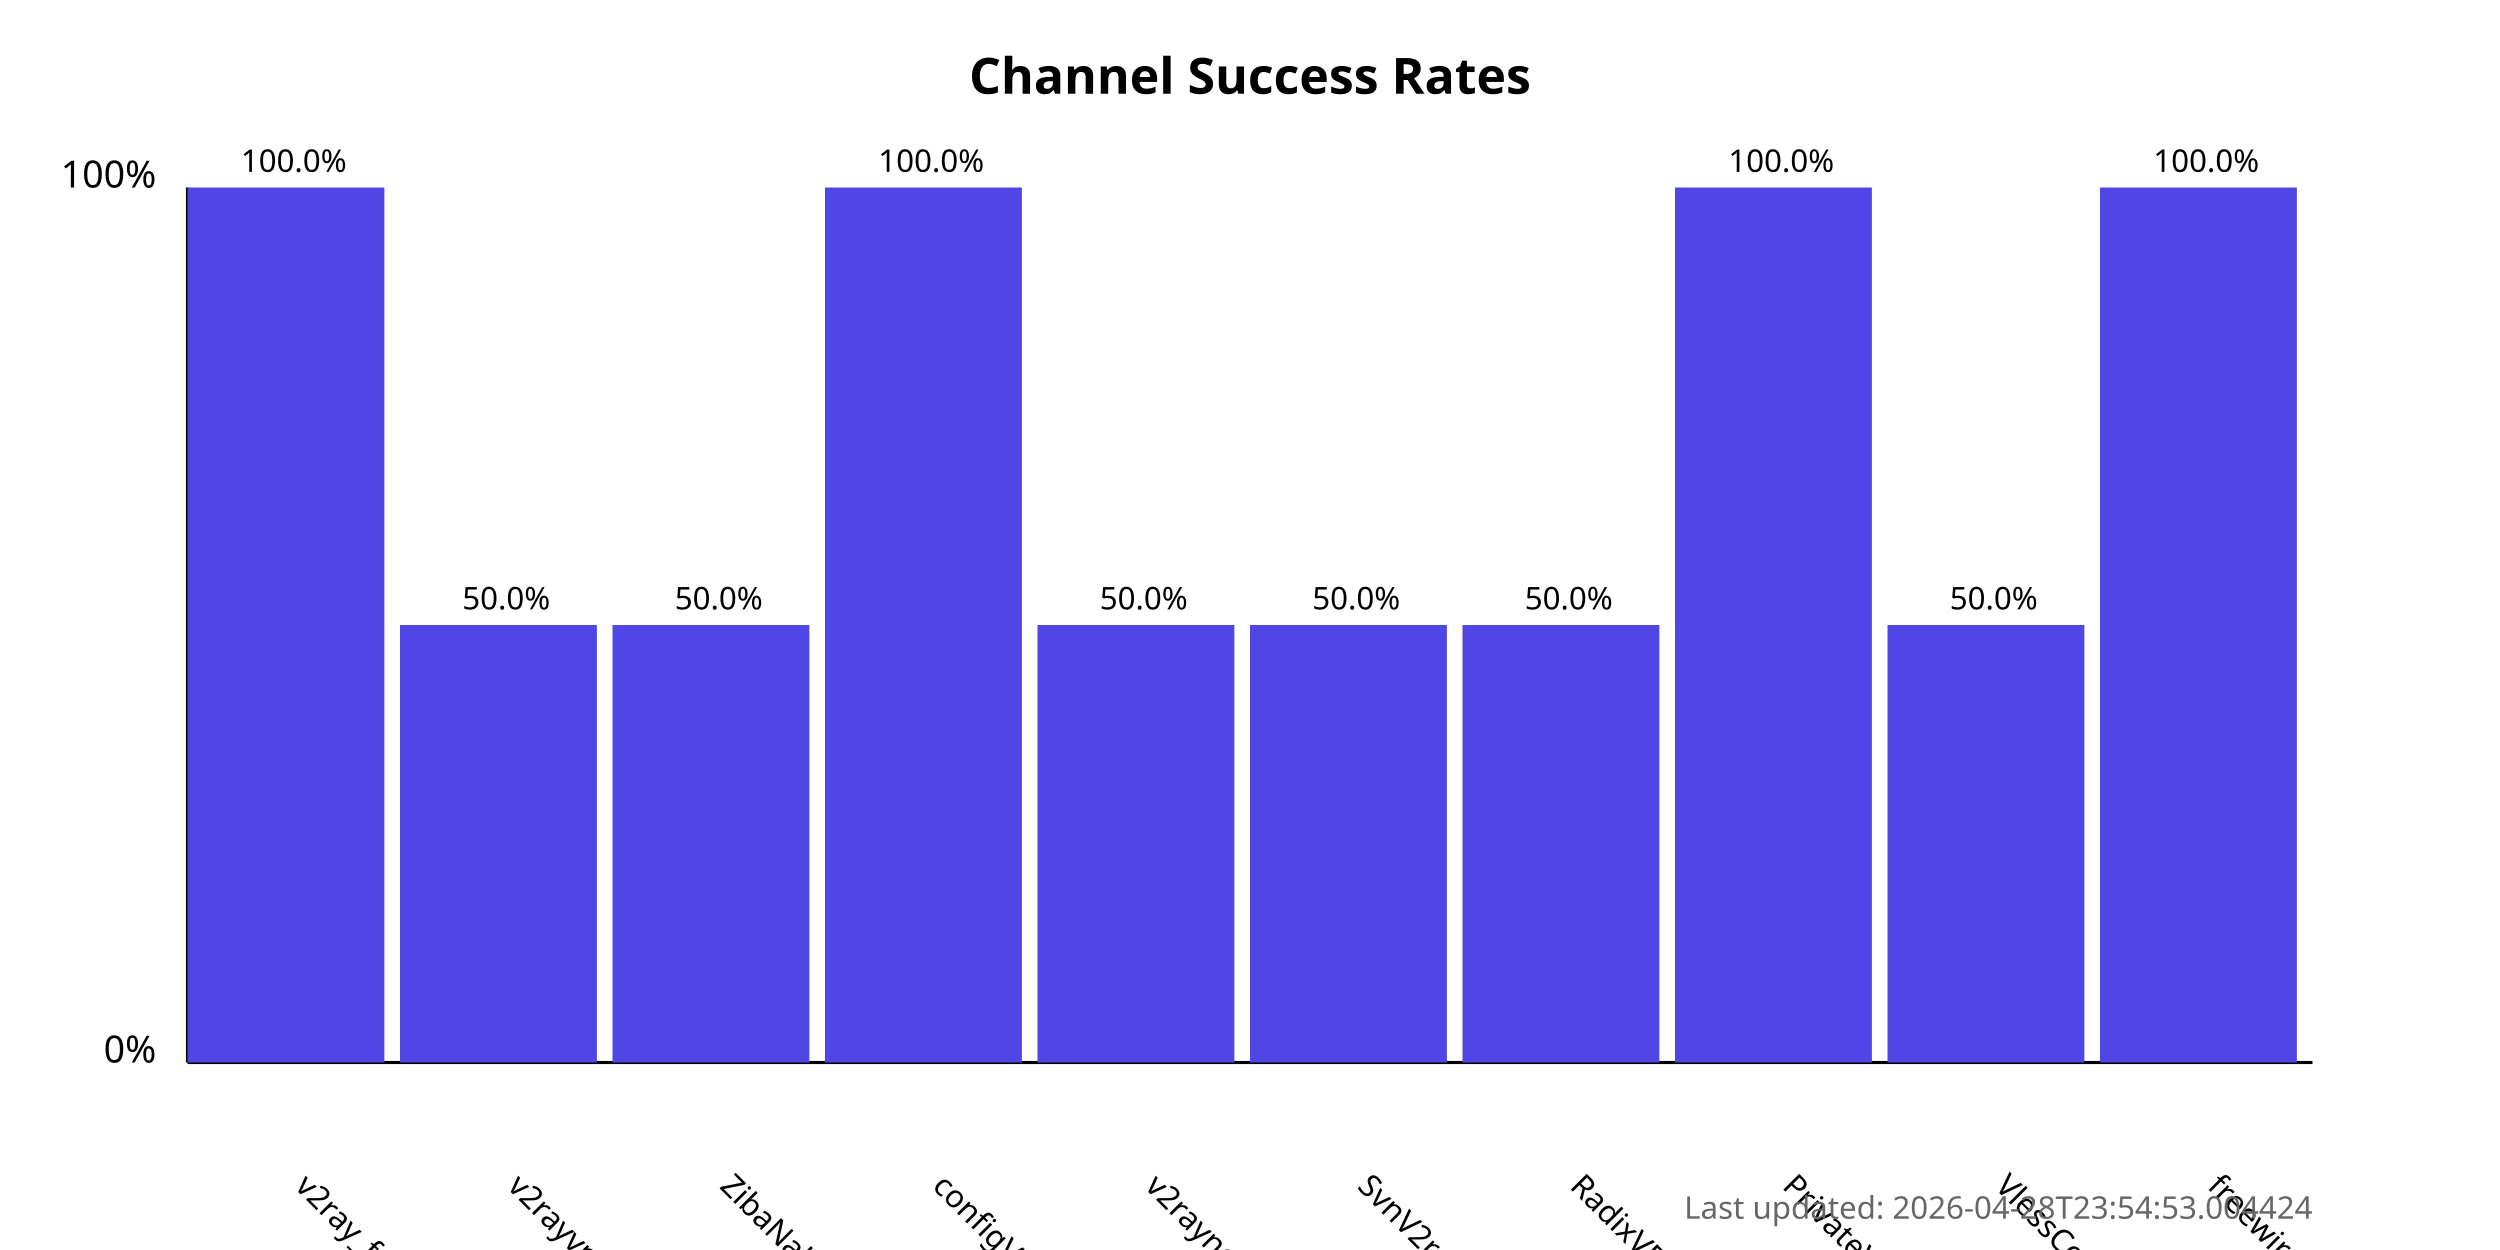
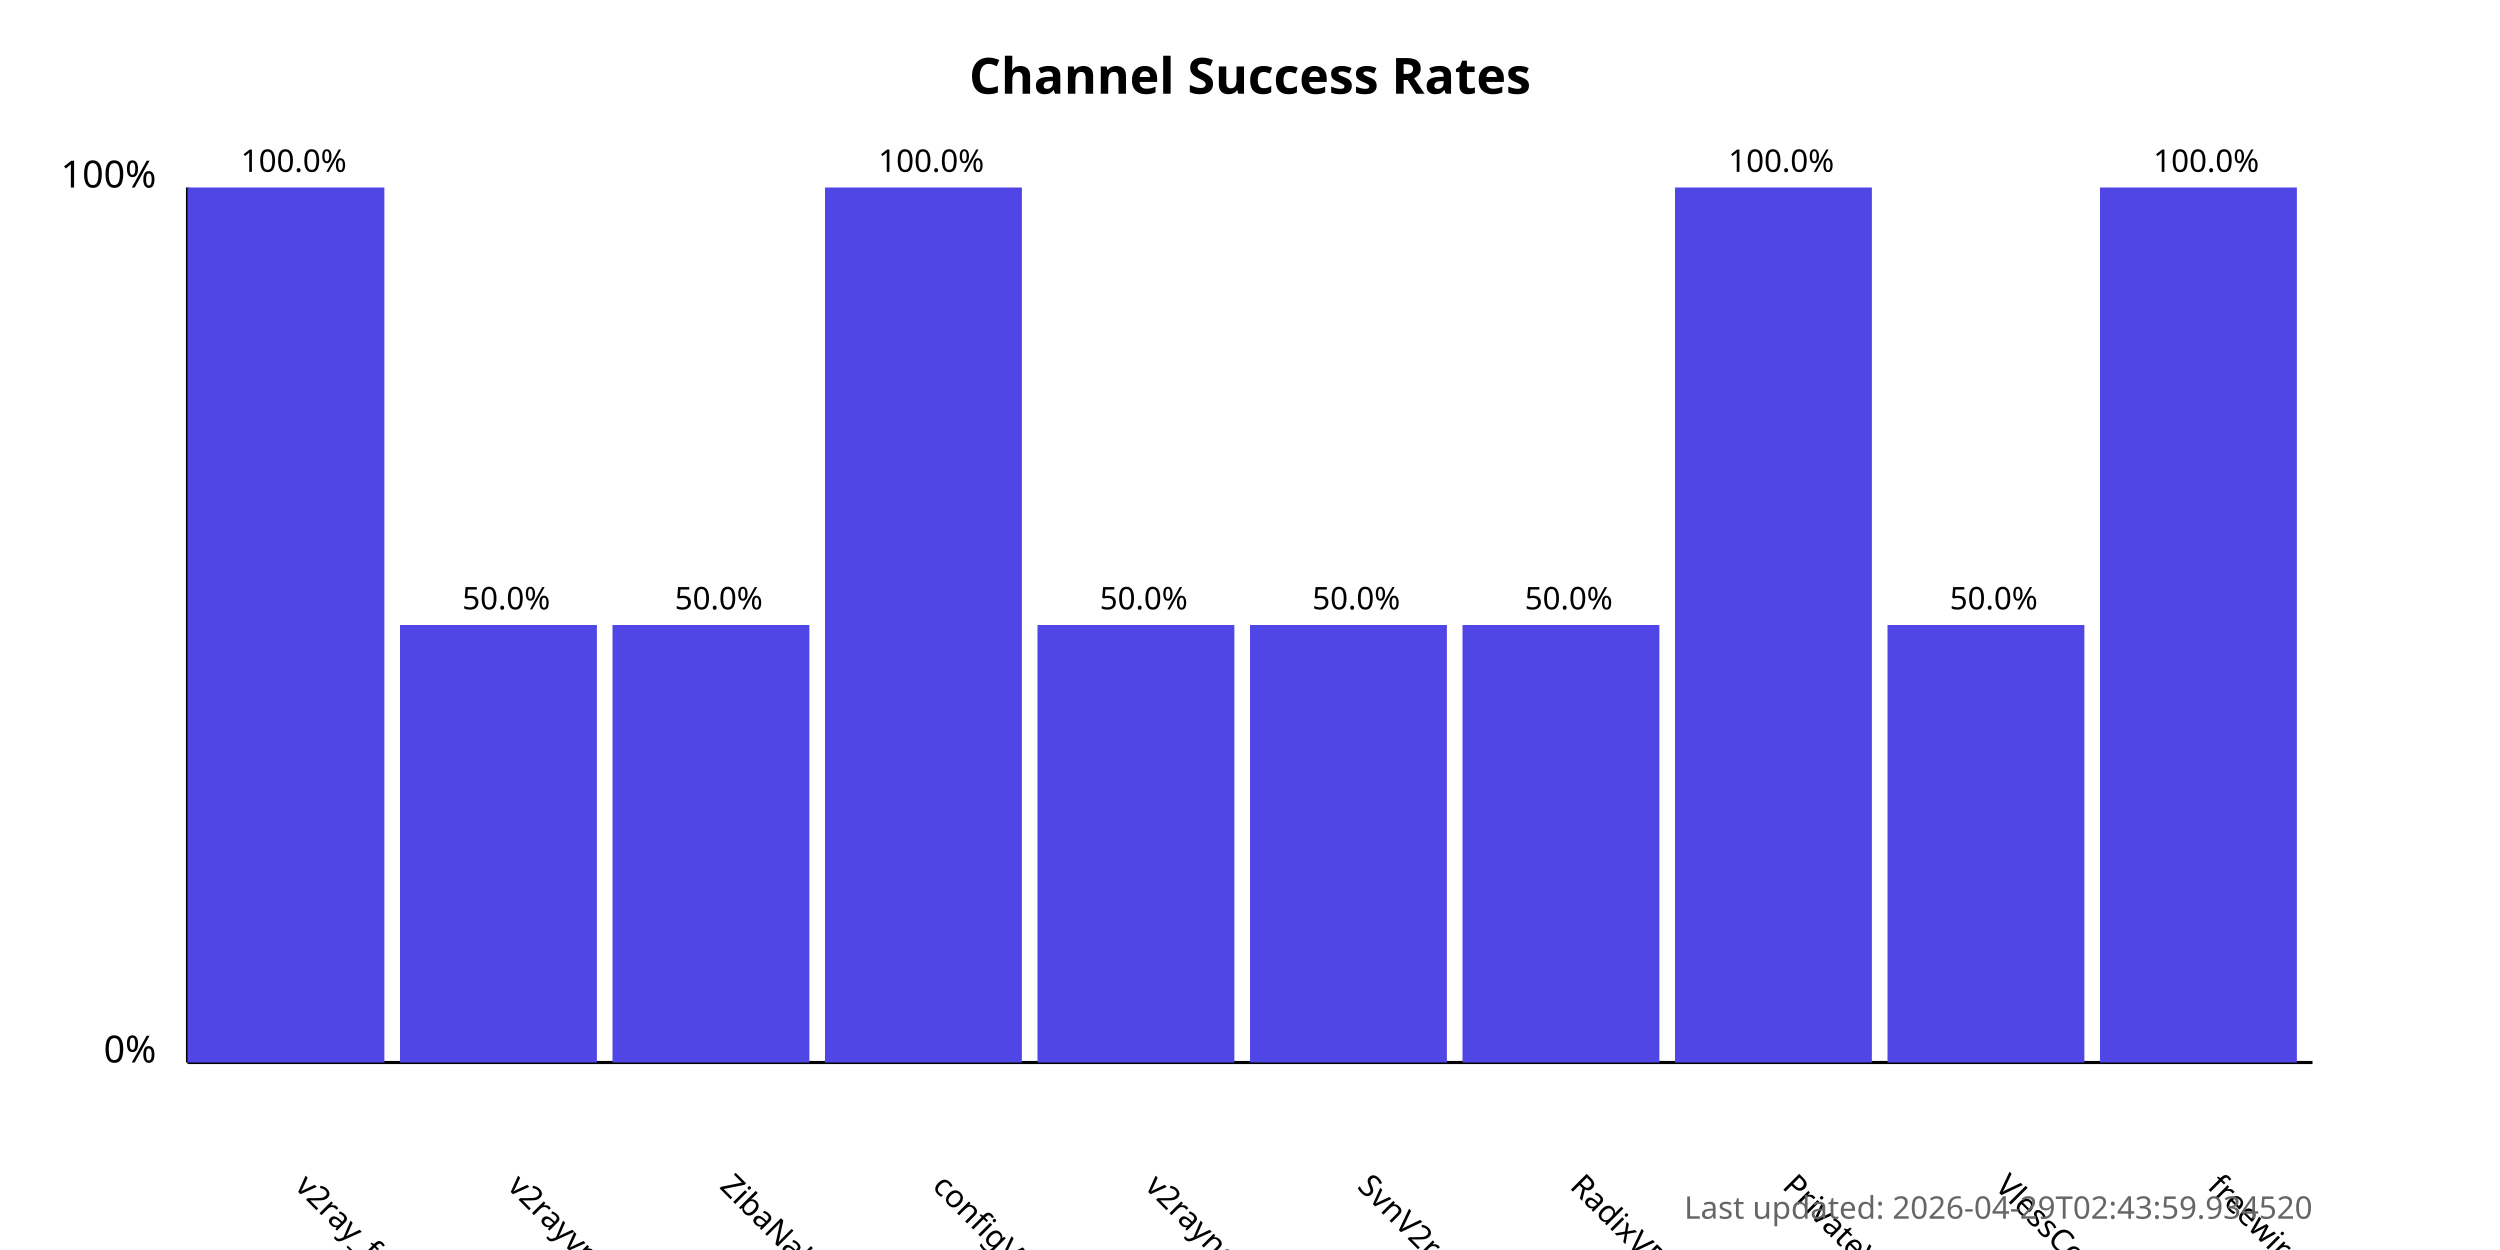
<svg xmlns="http://www.w3.org/2000/svg" width="800" height="400">
  <style>
            .chart-title { font: bold 16px sans-serif; }
            .axis-label { font: 12px sans-serif; }
            .tick-label { font: 10px sans-serif; }
            .bar { fill: #4f46e5; }
            .bar:hover { fill: #6366f1; }
            .timestamp { font: 10px sans-serif; fill: #666; }
        </style>
  <text x="400.0" y="30" text-anchor="middle" class="chart-title">
            Channel Success Rates
        </text>
  <line x1="60" y1="340" x2="60" y2="60" stroke="black" stroke-width="1" />
  <line x1="60" y1="340" x2="740" y2="340" stroke="black" stroke-width="1" />
  <text x="50" y="340" text-anchor="end" class="axis-label">0%</text>
  <text x="50" y="60" text-anchor="end" class="axis-label">100%</text>
  <g>
    <rect x="60" y="60.0" width="63.0" height="280.0" class="bar" />
    <text x="94.0" y="380" transform="rotate(45, 94.0, 380)" text-anchor="start" class="tick-label">
                v2ray_free_conf
            </text>
    <text x="94.0" y="55.0" text-anchor="middle" class="tick-label">
                100.0%
            </text>
  </g>
  <g>
    <rect x="128.0" y="200.0" width="63.0" height="140.0" class="bar" />
    <text x="162.0" y="380" transform="rotate(45, 162.0, 380)" text-anchor="start" class="tick-label">
                v2rayvpno
            </text>
    <text x="162.0" y="195.0" text-anchor="middle" class="tick-label">
                50.0%
            </text>
  </g>
  <g>
    <rect x="196.0" y="200.0" width="63.0" height="140.0" class="bar" />
    <text x="230.0" y="380" transform="rotate(45, 230.0, 380)" text-anchor="start" class="tick-label">
                ZibaNabz
            </text>
    <text x="230.0" y="195.0" text-anchor="middle" class="tick-label">
                50.0%
            </text>
  </g>
  <g>
    <rect x="264.0" y="60.0" width="63.0" height="280.0" class="bar" />
    <text x="298.0" y="380" transform="rotate(45, 298.0, 380)" text-anchor="start" class="tick-label">
                configV2rayForFree
            </text>
    <text x="298.0" y="55.0" text-anchor="middle" class="tick-label">
                100.0%
            </text>
  </g>
  <g>
    <rect x="332.0" y="200.0" width="63.0" height="140.0" class="bar" />
    <text x="366.0" y="380" transform="rotate(45, 366.0, 380)" text-anchor="start" class="tick-label">
                v2rayngvpn
            </text>
    <text x="366.0" y="195.0" text-anchor="middle" class="tick-label">
                50.0%
            </text>
  </g>
  <g>
    <rect x="400.0" y="200.0" width="63.0" height="140.0" class="bar" />
    <text x="434.0" y="380" transform="rotate(45, 434.0, 380)" text-anchor="start" class="tick-label">
                SvnV2ray
            </text>
    <text x="434.0" y="195.0" text-anchor="middle" class="tick-label">
                50.0%
            </text>
  </g>
  <g>
    <rect x="468.0" y="200.0" width="63.0" height="140.0" class="bar" />
    <text x="502.0" y="380" transform="rotate(45, 502.0, 380)" text-anchor="start" class="tick-label">
                RadixVPN
            </text>
    <text x="502.0" y="195.0" text-anchor="middle" class="tick-label">
                50.0%
            </text>
  </g>
  <g>
    <rect x="536.0" y="60.0" width="63.0" height="280.0" class="bar" />
    <text x="570.0" y="380" transform="rotate(45, 570.0, 380)" text-anchor="start" class="tick-label">
                PrivateVPNs
            </text>
    <text x="570.0" y="55.0" text-anchor="middle" class="tick-label">
                100.0%
            </text>
  </g>
  <g>
    <rect x="604.0" y="200.0" width="63.0" height="140.0" class="bar" />
    <text x="638.0" y="380" transform="rotate(45, 638.0, 380)" text-anchor="start" class="tick-label">
                VlessConfig
            </text>
    <text x="638.0" y="195.0" text-anchor="middle" class="tick-label">
                50.0%
            </text>
  </g>
  <g>
    <rect x="672.0" y="60.0" width="63.0" height="280.0" class="bar" />
    <text x="706.0" y="380" transform="rotate(45, 706.0, 380)" text-anchor="start" class="tick-label">
                freewireguard
            </text>
    <text x="706.0" y="55.0" text-anchor="middle" class="tick-label">
                100.0%
            </text>
  </g>
  <text x="740" y="390" text-anchor="end" class="timestamp">
-             Last updated: 2026-04-28T23:54:53.004424
+             Last updated: 2026-04-29T02:43:59.934520
        </text>
</svg>
